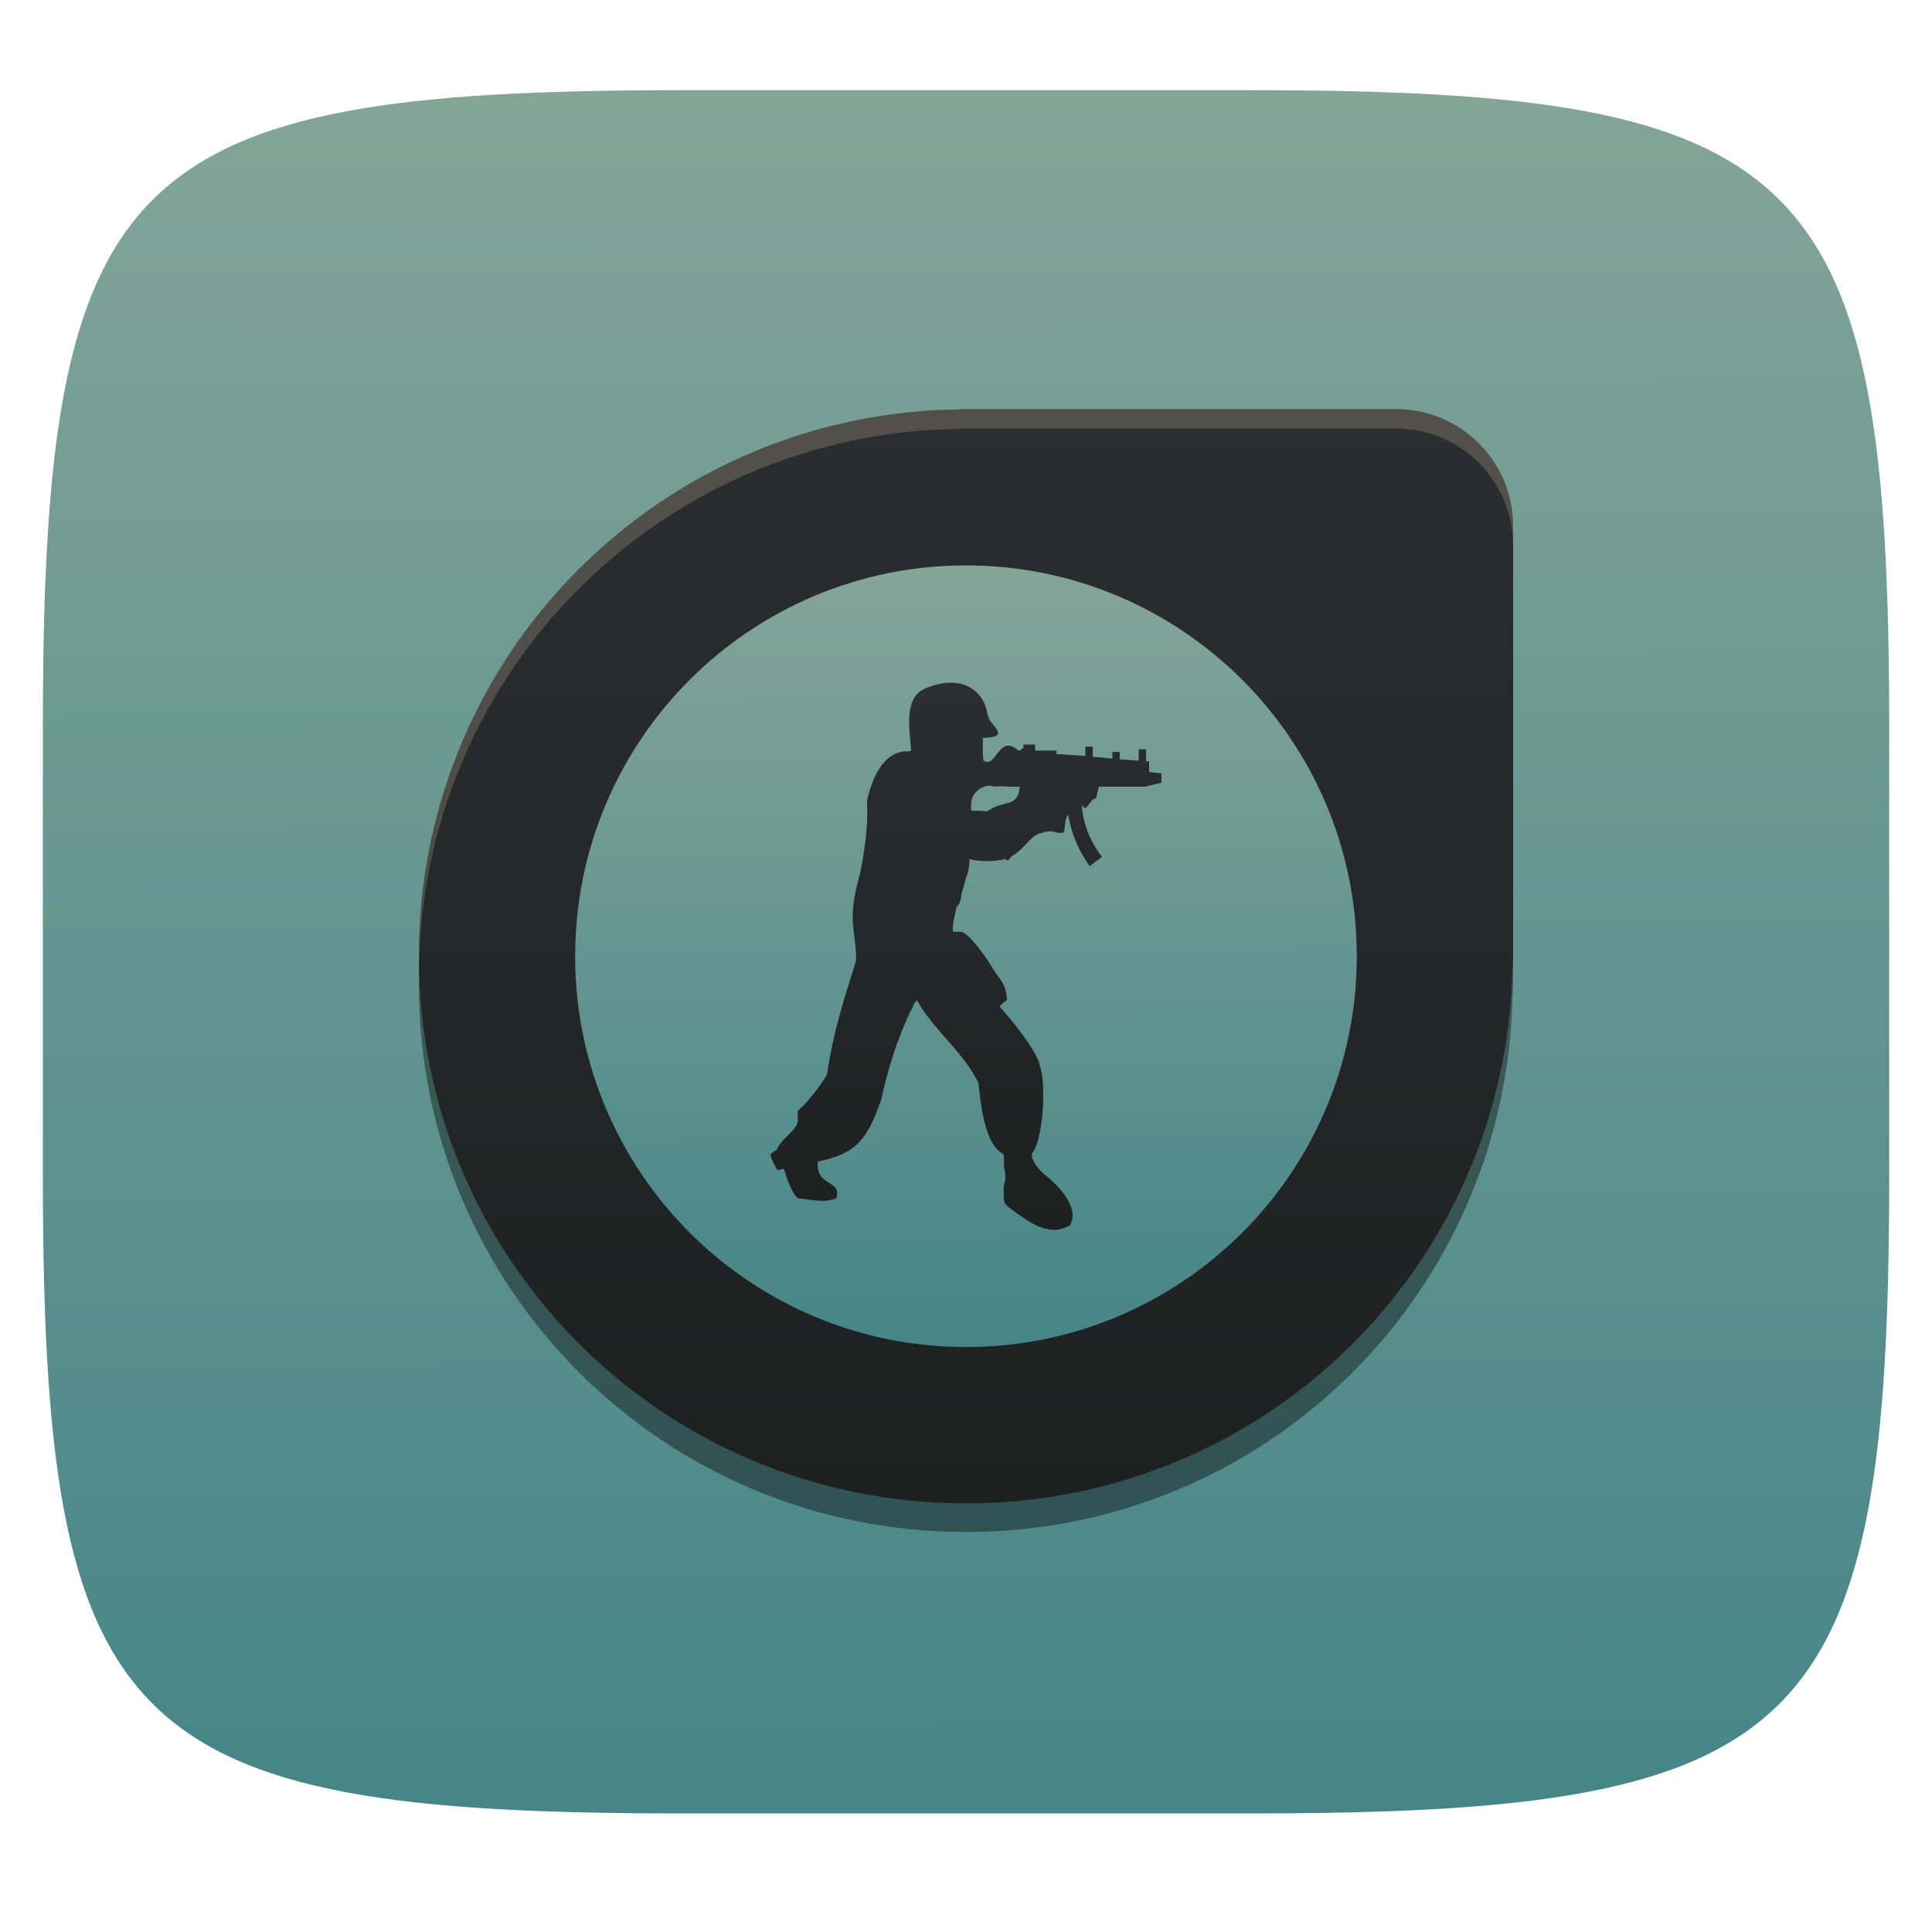
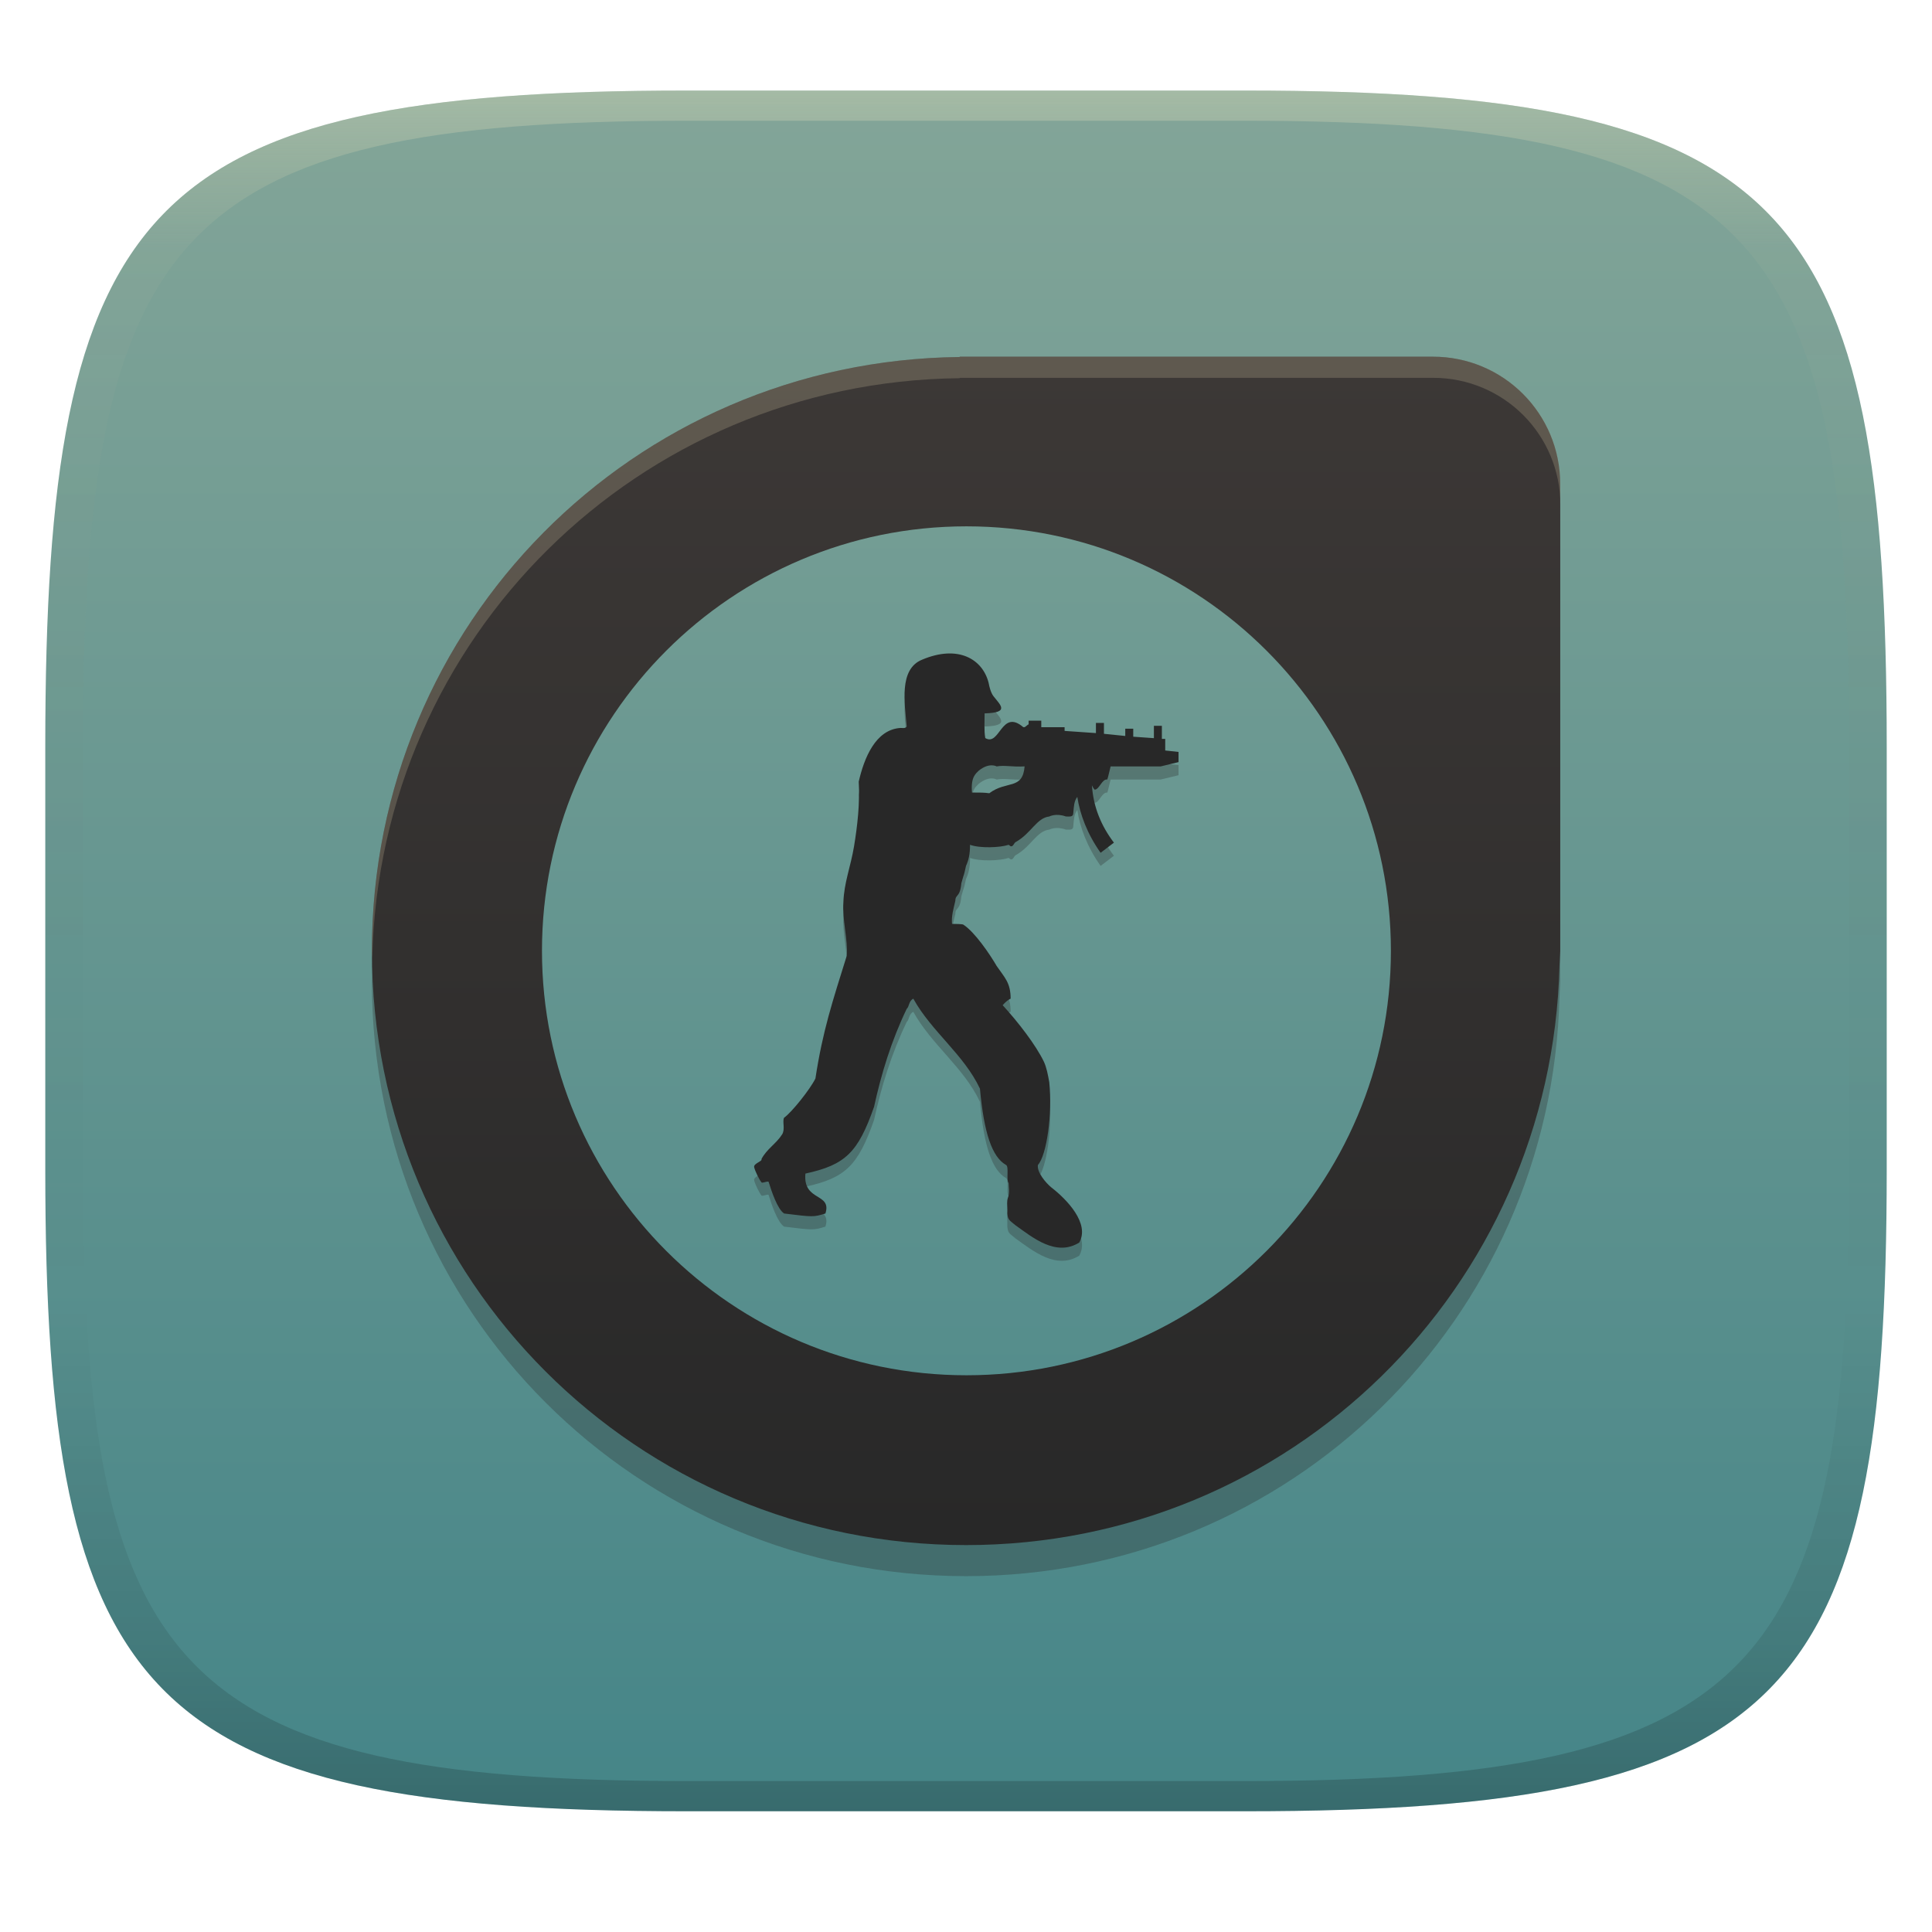
- <svg xmlns="http://www.w3.org/2000/svg" style="isolation:isolate" width="256" height="256" viewBox="0 0 256 256">
-   <g filter="url(#hp0mHgjRUMjSACA3VGzWFyh4L4s2IYKk)">
-     <linearGradient id="_lgradient_29" x1=".187" x2=".19" y1=".005" y2=".999" gradientTransform="matrix(244.6483,0,0,228.3384,5.68,11.95)" gradientUnits="userSpaceOnUse">
-       <stop offset="0%" style="stop-color:#83a598" />
-       <stop offset="100%" style="stop-color:#458588" />
+ <svg xmlns="http://www.w3.org/2000/svg" width="256" height="256" version="1.1">
+   <defs>
+     <linearGradient id="linearGradient31" x1=".5" x2=".5" y2="1" gradientTransform="matrix(244,0,0,228,5.986,12)" gradientUnits="userSpaceOnUse">
+       <stop stop-color="#fbf1c7" stop-opacity=".3" offset="0" />
+       <stop stop-color="#ebdbb2" stop-opacity=".05" offset=".1" />
+       <stop stop-opacity="0" offset=".704" />
+       <stop stop-opacity=".1" offset=".897" />
+       <stop stop-opacity=".2" offset="1" />
    </linearGradient>
-     <path fill="url(#_lgradient_29)" d="M 165.689 11.95 C 239.745 11.95 250.328 22.507 250.328 96.494 L 250.328 155.745 C 250.328 229.731 239.745 240.288 165.689 240.288 L 90.319 240.288 C 16.264 240.288 5.68 229.731 5.68 155.745 L 5.68 96.494 C 5.68 22.507 16.264 11.95 90.319 11.95 L 165.689 11.95 Z" />
+     <linearGradient id="linearGradient6" x1="140" x2="140" y1="12" y2="240" gradientUnits="userSpaceOnUse">
+       <stop stop-color="#83a598" offset="0" />
+       <stop stop-color="#458588" offset="1" />
+     </linearGradient>
+     <linearGradient id="_lgradient_26" x2="0" y2="1" gradientTransform="matrix(145 0 0 145 55.5 54.21)" gradientUnits="userSpaceOnUse">
+       <stop stop-color="#3c3836" offset="0" />
+       <stop stop-color="#282828" offset="1" />
+     </linearGradient>
+     <linearGradient id="linearGradient9" x1="128" x2="128" y1="231.8" y2="21.75" gradientUnits="userSpaceOnUse">
+       <stop stop-color="#458588" offset="0" />
+       <stop stop-color="#83a598" offset="1" />
+     </linearGradient>
+   </defs>
+   <path d="m165 12c72 0 85 15 85 87v56c0 70-13 85-85 85h-74c-72 0-85-15-85-85v-56c0-72 13-87 85-87z" fill="url(#linearGradient6)" style="isolation:isolate" />
+   <g transform="matrix(1.086 0 0 1.086 -10.95 -11.61)" style="isolation:isolate">
+     <g fill="#282828" filter="url(#dC4AocOPUwbtBHRlXSzzLUSj6iBSRUWQ)" opacity=".3">
+       <path d="m127.2 58-0.061 0.04c-39.78 0.441-71.68 32.57-71.68 72.46 0 40.16 32.33 72.5 72.5 72.5 39.56 0 71.45-31.38 72.4-70.7 0 0 0.063-1.239 0.091-1.8v-56.96c0-8.607-6.929-15.54-15.54-15.54h-56.96z" fill="#282828" />
+     </g>
+     <path d="m127.2 54.21-0.061 0.04c-39.78 0.441-71.68 32.57-71.68 72.46 0 40.16 32.33 72.5 72.5 72.5 39.56 0 71.45-31.38 72.4-70.7 0 0 0.063-1.239 0.091-1.8v-56.96c0-8.607-6.929-15.54-15.54-15.54h-56.96z" fill="url(#_lgradient_26)" />
+     <g opacity=".2">
+       <path d="m127.2 54.21-0.061 0.04c-39.78 0.441-71.68 32.57-71.68 72.45 0 0.292 0.029 0.577 0.046 0.865 0.907-39.08 32.43-70.3 71.64-70.73l0.061-0.04 5e-3 -0.005h57.72c8.607 0 15.54 6.929 15.54 15.54v-2.589c0-8.607-6.929-15.53-15.54-15.53h-57.72z" fill="#ebdbb2" />
+     </g>
+     <circle cx="128" cy="126.7" r="51.79" fill="url(#linearGradient9)" vector-effect="non-scaling-stroke" />
+     <path d="m135.1 105.8c-0.248 2.922-2.2 1.682-4.312 3.276-0.57-0.087-1.22-0.087-2.112-0.087-0.161-1.948 0.49-2.302 0.811-2.656 1.301-1.063 2.2-0.531 2.2-0.531 0.974-0.179 1.865 0.087 3.414-1e-3zm4.875-4.783h-2.843v-0.797h-1.543v0.441c-0.167 0.087-0.328 0.267-0.49 0.354h-0.161c-2.689-2.302-2.849 2.392-4.64 1.329-0.161-0.975-0.08-1.861-0.08-3.012 3.091-0.09 1.951-0.975 1.06-2.125-0.322-0.444-0.49-1.152-0.57-1.594-0.73-2.918-3.739-4.689-8.125-2.83-2.849 1.151-2.112 5.314-1.871 8.148-0.161 0.264-0.49 0.177-0.731 0.177-3.091 0.177-4.472 3.717-5.123 6.552 0.161 2.569-0.161 5.403-0.57 7.881-0.409 2.479-1.22 4.428-1.301 6.818-0.161 2.125 0.57 4.605 0.409 6.553-1.71 5.491-2.931 9.121-3.822 14.97-0.65 1.328-2.924 4.161-3.822 4.782-0.241 0.441 0.161 1.417-0.241 2.036-0.731 1.151-1.871 1.771-2.521 3.012 0.161 0.264-0.978 0.531-0.891 0.975 0.08 0.441 0.65 1.592 0.891 1.859 0.08 0.177 0.891-0.267 0.891 0 0.328 1.061 1.06 3.276 1.871 3.807 3.581 0.441 3.581 0.441 5.042 0 0.811-2.569-2.762-1.417-2.441-4.872 4.882-1.061 6.423-2.568 8.375-8.146 0.891-4.074 2.112-8.058 3.982-11.95 0.322-0.264 0.241-0.974 0.811-1.24 2.193 3.984 6.182 6.82 8.128 10.98 0.49 5.401 1.468 8.323 3.171 9.298 0.409 0.177 0 1.859 0.329 2.213 0 0.531 0.161 1.151-0.08 1.771-0.167 0.444-0.08 0.975-0.08 1.417v0.531c0.08 0.8 0.241 0.8 0.973 1.417 2.112 1.505 4.962 3.897 7.804 2.125 1.301-2.305-1.461-5.224-3.412-6.73-0.65-0.531-1.79-1.859-1.63-2.745 1.06-1.152 1.79-6.199 1.381-10.1-0.161-0.884-0.322-1.771-0.65-2.479-0.973-2.036-3.165-4.87-5.035-6.906 0.241-0.264 0.57-0.621 0.973-0.798 0-1.947-0.731-2.568-1.703-3.984-0.818-1.417-2.682-4.161-4.07-5.047 0 0 0-0.09-1.381-0.09-0.08-0.974 0.167-1.771 0.409-2.834 0-0.797 0.57-0.353 0.731-2.125 0.409-1.505 0.241-0.62 0.57-2.124 0.322-0.708 0.49-1.417 0.49-2.569 1.214 0.444 3.654 0.354 4.714 0l0.241 0.177c0.328 0.09 0.408-0.441 0.65-0.53 1.871-1.065 2.521-2.923 4.064-3.1 0 0 0.818-0.444 2.031 0 0.49 0 0.898 0.087 0.898-0.444 0.08-0.797 0.08-1.415 0.49-1.948 0.322 2.125 1.214 4.518 2.843 6.82l1.624-1.237c-1.543-2.036-2.514-4.338-2.682-6.996 0.08 0.177 0.167 0.354 0.329 0.531 0.57 0 0.891-1.329 1.543-1.24 0.08-0.177 0.248-0.975 0.408-1.594h6.095l2.19-0.528v-1.24l-1.623-0.177v-1.417h-0.408v-1.594h-0.973v1.506l-2.521-0.177v-0.975h-0.973v0.885l-2.601-0.264v-1.329h-0.978v1.24l-3.822-0.264v-0.44h3e-3z" fill="#282828" fill-rule="evenodd" opacity=".3" style="isolation:isolate" />
+     <path d="m135.1 104.2c-0.248 2.922-2.2 1.682-4.312 3.276-0.57-0.087-1.22-0.087-2.112-0.087-0.161-1.948 0.49-2.302 0.811-2.656 1.301-1.063 2.2-0.531 2.2-0.531 0.974-0.179 1.865 0.087 3.414-1e-3zm4.875-4.783h-2.843v-0.797h-1.543v0.441c-0.167 0.087-0.328 0.267-0.49 0.354h-0.161c-2.689-2.302-2.849 2.392-4.64 1.329-0.161-0.975-0.08-1.861-0.08-3.012 3.091-0.09 1.951-0.975 1.06-2.125-0.322-0.444-0.49-1.152-0.57-1.594-0.73-2.918-3.739-4.689-8.125-2.83-2.849 1.151-2.112 5.314-1.871 8.148-0.161 0.264-0.49 0.177-0.731 0.177-3.091 0.177-4.472 3.717-5.123 6.552 0.161 2.569-0.161 5.403-0.57 7.881-0.409 2.479-1.22 4.428-1.301 6.818-0.161 2.125 0.57 4.605 0.409 6.553-1.71 5.491-2.931 9.121-3.822 14.97-0.65 1.328-2.924 4.161-3.822 4.782-0.241 0.441 0.161 1.417-0.241 2.036-0.731 1.151-1.871 1.771-2.521 3.012 0.161 0.264-0.978 0.531-0.891 0.975 0.08 0.441 0.65 1.592 0.891 1.859 0.08 0.177 0.891-0.267 0.891 0 0.328 1.061 1.06 3.276 1.871 3.807 3.581 0.441 3.581 0.441 5.042 0 0.811-2.569-2.762-1.417-2.441-4.872 4.882-1.061 6.423-2.568 8.375-8.146 0.891-4.074 2.112-8.058 3.982-11.95 0.322-0.264 0.241-0.974 0.811-1.24 2.193 3.984 6.182 6.82 8.128 10.98 0.49 5.401 1.468 8.323 3.171 9.298 0.409 0.177 0 1.859 0.329 2.213 0 0.531 0.161 1.151-0.08 1.771-0.167 0.444-0.08 0.975-0.08 1.417v0.531c0.08 0.8 0.241 0.8 0.973 1.417 2.112 1.505 4.962 3.897 7.804 2.125 1.301-2.305-1.461-5.224-3.412-6.73-0.65-0.531-1.79-1.859-1.63-2.745 1.06-1.152 1.79-6.199 1.381-10.1-0.161-0.884-0.322-1.771-0.65-2.479-0.973-2.036-3.165-4.87-5.035-6.906 0.241-0.264 0.57-0.621 0.973-0.798 0-1.947-0.731-2.568-1.703-3.984-0.818-1.417-2.682-4.161-4.07-5.047 0 0 0-0.09-1.381-0.09-0.08-0.974 0.167-1.771 0.409-2.834 0-0.797 0.57-0.353 0.731-2.125 0.409-1.505 0.241-0.62 0.57-2.124 0.322-0.708 0.49-1.417 0.49-2.569 1.214 0.444 3.654 0.354 4.714 0l0.241 0.177c0.328 0.09 0.408-0.441 0.65-0.53 1.871-1.065 2.521-2.923 4.064-3.1 0 0 0.818-0.444 2.031 0 0.49 0 0.898 0.087 0.898-0.444 0.08-0.797 0.08-1.415 0.49-1.948 0.322 2.125 1.214 4.518 2.843 6.82l1.624-1.237c-1.543-2.036-2.514-4.338-2.682-6.996 0.08 0.177 0.167 0.354 0.329 0.531 0.57 0 0.891-1.329 1.543-1.24 0.08-0.177 0.248-0.975 0.408-1.594h6.095l2.19-0.528v-1.24l-1.623-0.177v-1.417h-0.408v-1.594h-0.973v1.506l-2.521-0.177v-0.975h-0.973v0.885l-2.601-0.264v-1.329h-0.978v1.24l-3.822-0.264v-0.44h3e-3z" fill="#282828" fill-rule="evenodd" />
  </g>
-   <g>
-     <g opacity=".4" filter="url(#XkSQ38bf4QqoeV2KRx4HkzlgyETno1xA)">
-       <path d="M 127.242 58 L 127.181 58.04 C 87.401 58.482 55.501 90.611 55.501 130.497 C 55.501 170.661 87.836 202.995 128 202.995 C 167.556 202.995 199.447 171.615 200.405 132.299 C 200.405 132.299 200.467 131.061 200.496 130.499 L 200.496 73.536 C 200.496 64.93 193.567 58.001 184.96 58.001 L 127.998 58.001 L 127.242 58 Z" />
-     </g>
-     <linearGradient id="_lgradient_30" x1="0" x2="0" y1="0" y2="1" gradientTransform="matrix(144.9943,0,0,144.9955,55.50145,54.20718)" gradientUnits="userSpaceOnUse">
-       <stop offset="0%" style="stop-color:#2b2e30" />
-       <stop offset="100%" style="stop-color:#1e1f1f" />
-     </linearGradient>
-     <path fill="url(#_lgradient_30)" d="M 127.242 54.207 L 127.181 54.248 C 87.401 54.689 55.501 86.818 55.501 126.704 C 55.501 166.868 87.836 199.203 128 199.203 C 167.556 199.203 199.447 167.822 200.405 128.507 C 200.405 128.507 200.467 127.268 200.496 126.706 L 200.496 69.743 C 200.496 61.137 193.567 54.208 184.96 54.208 L 127.998 54.208 L 127.242 54.207 Z" />
-     <g opacity=".2">
-       <path fill="#ebdbb2" d="M 127.241 54.209 L 127.181 54.249 C 87.4 54.69 55.5 86.817 55.5 126.704 C 55.5 126.996 55.529 127.28 55.546 127.568 C 56.452 88.487 87.977 57.273 127.181 56.838 L 127.241 56.798 L 127.246 56.793 L 184.964 56.793 C 193.571 56.793 200.5 63.722 200.5 72.329 L 200.5 69.739 C 200.5 61.133 193.571 54.209 184.964 54.209 L 127.246 54.209 L 127.241 54.209 Z" />
-     </g>
-     <linearGradient id="_lgradient_31" x1=".187" x2=".19" y1=".005" y2=".999" gradientTransform="matrix(103.5714,0,0,103.5714,76.2117,74.92041)" gradientUnits="userSpaceOnUse">
-       <stop offset="0%" style="stop-color:#83a598" />
-       <stop offset="100%" style="stop-color:#458588" />
-     </linearGradient>
-     <circle fill="url(#_lgradient_31)" cx="127.997" cy="126.706" r="51.786" vector-effect="non-scaling-stroke" />
-     <linearGradient id="_lgradient_32" x1="0" x2="0" y1="0" y2="1" gradientTransform="matrix(51.78138,0,0,72.49859,102.1104,90.46197)" gradientUnits="userSpaceOnUse">
-       <stop offset="0%" style="stop-color:#2b2e30" />
-       <stop offset="100%" style="stop-color:#1e1f1f" />
-     </linearGradient>
-     <path fill="url(#_lgradient_32)" fill-rule="evenodd" d="M 135.119 104.241 C 134.87 107.163 132.919 105.923 130.807 107.517 C 130.237 107.43 129.587 107.43 128.694 107.43 C 128.533 105.482 129.184 105.128 129.505 104.774 C 130.807 103.71 131.705 104.243 131.705 104.243 C 132.679 104.063 133.57 104.33 135.119 104.241 L 135.119 104.241 Z M 139.994 99.458 L 137.151 99.458 L 137.151 98.662 L 135.608 98.662 L 135.608 99.103 C 135.441 99.19 135.28 99.37 135.119 99.457 L 134.957 99.457 C 132.268 97.155 132.108 101.849 130.317 100.786 C 130.156 99.811 130.237 98.925 130.237 97.774 C 133.328 97.684 132.188 96.799 131.296 95.649 C 130.975 95.205 130.807 94.497 130.727 94.054 C 129.996 91.136 126.988 89.365 122.602 91.225 C 119.752 92.375 120.489 96.539 120.731 99.372 C 120.569 99.637 120.241 99.55 119.999 99.55 C 116.908 99.727 115.527 103.267 114.876 106.102 C 115.037 108.671 114.715 111.505 114.306 113.982 C 113.898 116.462 113.086 118.41 113.005 120.801 C 112.844 122.926 113.575 125.406 113.414 127.354 C 111.704 132.845 110.483 136.475 109.591 142.321 C 108.941 143.649 106.668 146.482 105.769 147.103 C 105.528 147.544 105.93 148.52 105.528 149.139 C 104.796 150.289 103.657 150.91 103.007 152.15 C 103.168 152.415 102.028 152.681 102.115 153.125 C 102.195 153.566 102.765 154.717 103.007 154.984 C 103.087 155.161 103.898 154.717 103.898 154.984 C 104.227 156.045 104.958 158.26 105.769 158.791 C 109.35 159.232 109.35 159.232 110.811 158.791 C 111.623 156.222 108.049 157.374 108.37 153.919 C 113.252 152.858 114.794 151.351 116.745 145.773 C 117.636 141.699 118.857 137.715 120.727 133.819 C 121.049 133.554 120.969 132.845 121.539 132.578 C 123.731 136.562 127.721 139.398 129.666 143.561 C 130.156 148.962 131.134 151.884 132.837 152.859 C 133.246 153.036 132.837 154.717 133.166 155.071 C 133.166 155.602 133.327 156.222 133.086 156.843 C 132.919 157.286 133.006 157.817 133.006 158.26 L 133.006 158.791 C 133.086 159.591 133.247 159.591 133.978 160.208 C 136.091 161.713 138.94 164.105 141.783 162.334 C 143.084 160.029 140.321 157.109 138.37 155.603 C 137.72 155.072 136.581 153.745 136.741 152.858 C 137.8 151.706 138.531 146.659 138.122 142.762 C 137.961 141.879 137.8 140.991 137.472 140.283 C 136.499 138.247 134.307 135.413 132.437 133.377 C 132.678 133.113 133.007 132.756 133.409 132.579 C 133.409 130.632 132.678 130.011 131.707 128.595 C 130.888 127.178 129.024 124.434 127.636 123.548 C 127.636 123.548 127.636 123.458 126.255 123.458 C 126.175 122.484 126.422 121.687 126.663 120.625 C 126.663 119.828 127.233 120.272 127.395 118.499 C 127.803 116.995 127.636 117.88 127.965 116.375 C 128.286 115.667 128.454 114.958 128.454 113.806 C 129.668 114.25 132.108 114.16 133.168 113.806 L 133.409 113.983 C 133.738 114.073 133.818 113.542 134.059 113.453 C 135.93 112.389 136.58 110.53 138.123 110.353 C 138.123 110.353 138.941 109.909 140.154 110.353 C 140.644 110.353 141.053 110.44 141.053 109.909 C 141.133 109.113 141.133 108.494 141.542 107.961 C 141.864 110.086 142.757 112.478 144.385 114.781 L 146.009 113.543 C 144.466 111.508 143.495 109.205 143.327 106.547 C 143.407 106.724 143.494 106.901 143.655 107.078 C 144.225 107.078 144.547 105.75 145.198 105.838 C 145.278 105.661 145.446 104.863 145.606 104.244 L 151.701 104.244 L 153.892 103.716 L 153.892 102.475 L 152.269 102.298 L 152.269 100.881 L 151.861 100.881 L 151.861 99.286 L 150.888 99.286 L 150.888 100.792 L 148.367 100.615 L 148.367 99.64 L 147.394 99.64 L 147.394 100.525 L 144.793 100.261 L 144.793 98.932 L 143.815 98.932 L 143.815 100.173 L 139.992 99.908 L 139.992 99.468 L 139.995 99.468 L 139.994 99.458 Z" />
-   </g>
+   <path d="m91 12c-72 0-85 15-85 87v56c0 70 13 85 85 85h74c72 0 85-15 85-85v-56c0-72-13-87-85-87zm0 4h74c68 0 80 15 80 83v56c0 66-12 81-80 81h-74c-68 0-80-15-80-81v-56c0-68 12-83 80-83z" fill="url(#linearGradient31)" style="isolation:isolate" />
</svg>
